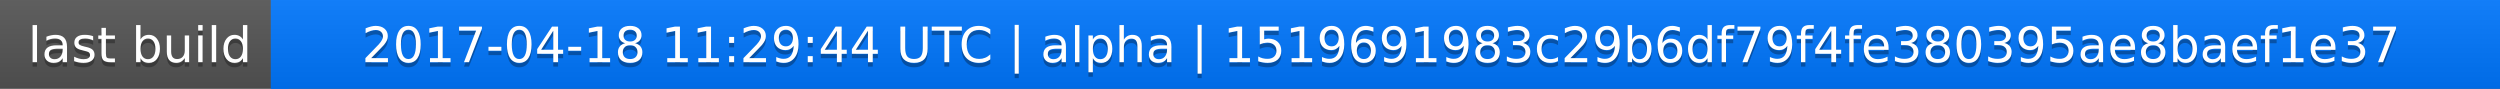
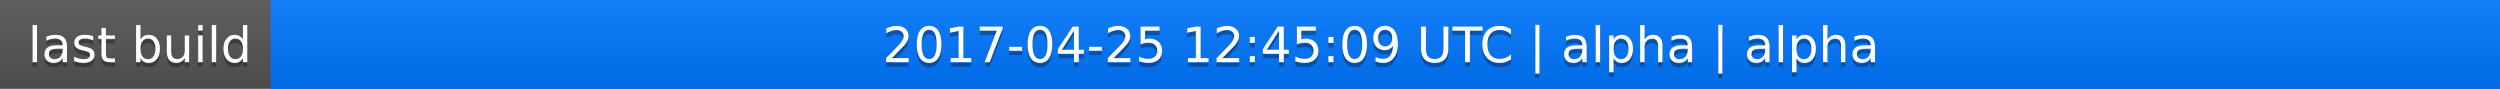
<svg xmlns="http://www.w3.org/2000/svg" width="563" height="20">
  <linearGradient id="a" x2="0" y2="100%">
    <stop offset="0" stop-color="#bbb" stop-opacity=".1" />
    <stop offset="1" stop-opacity=".1" />
  </linearGradient>
  <rect rx="0" width="563" height="20" fill="#555" />
  <rect rx="0" x="61" width="502" height="20" fill="#07f" />
  <path fill="#07f" d="M61 0h4v20h-4z" />
  <rect rx="0" width="563" height="20" fill="url(#a)" />
  <g fill="#fff" text-anchor="middle" font-family="DejaVu Sans,Verdana,Geneva,sans-serif" font-size="11">
    <text x="31.5" y="15" fill="#010101" fill-opacity=".3">last build</text>
    <text x="31.5" y="14">last build</text>
-     <text x="311" y="15" fill="#010101" fill-opacity=".3">2017-04-18 11:29:44 UTC | alpha | 1519691983c29b6df79f4fe380395ae8baef1e37</text>
-     <text x="311" y="14">2017-04-18 11:29:44 UTC | alpha | 1519691983c29b6df79f4fe380395ae8baef1e37</text>
+     <text x="311" y="15" fill="#010101" fill-opacity=".3">2017-04-25 12:45:09 UTC | alpha | alpha</text>
+     <text x="311" y="14">2017-04-25 12:45:09 UTC | alpha | alpha</text>
  </g>
</svg>
